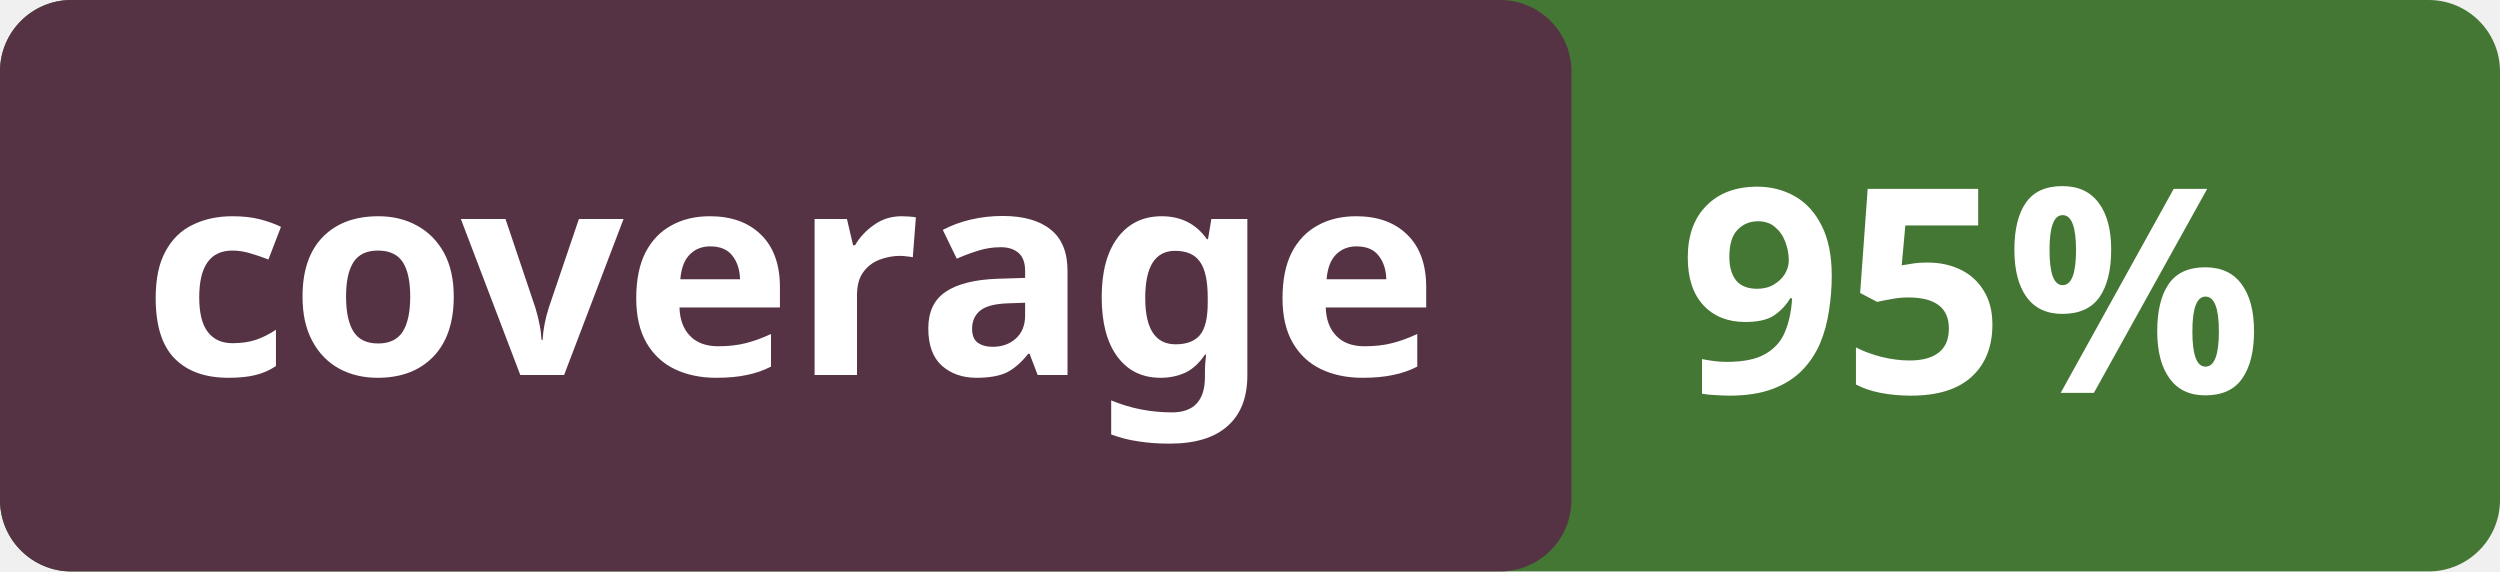
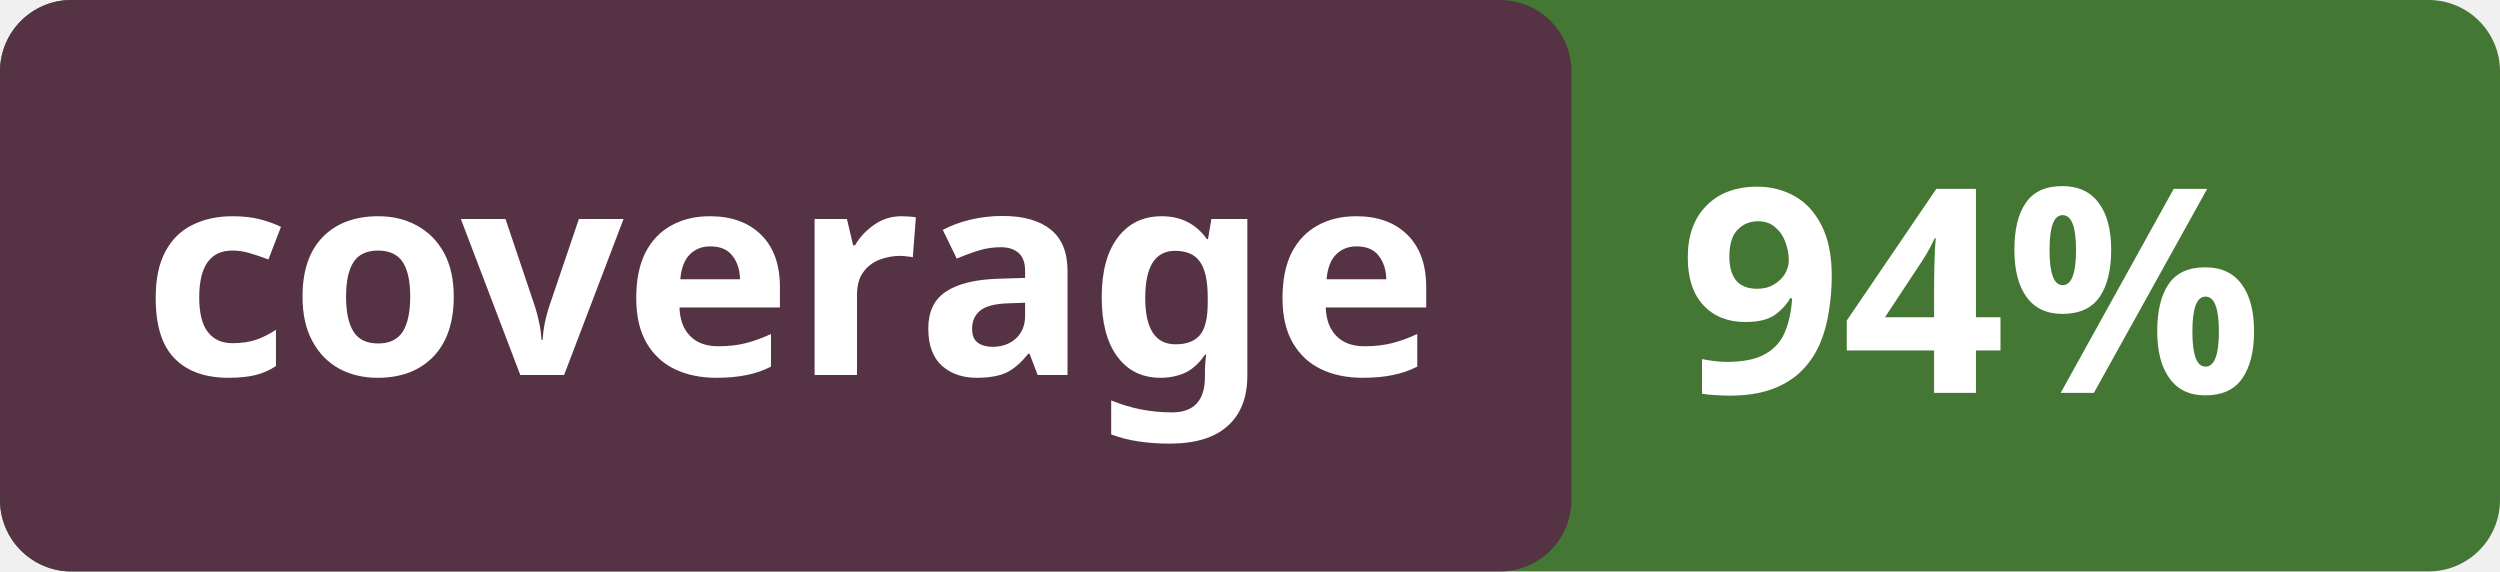
<svg xmlns="http://www.w3.org/2000/svg" viewBox="0 0 140 32" height="20px">
  <style>
        .heavy { font: bold 16px sans-serif; fill:white; }
        .percent { font: bold 16px monotype; fill: white; }
    </style>
  <rect width="140" height="32" fill="#473" rx="4" />
  <rect width="88" height="32" fill="#534" rx="4" />
  <text x="8" y="21" class="heavy">coverage</text>
-   <text x="94" y="22" class="percent">95%</text>
+   <text x="94" y="22" class="percent">94%</text>
</svg>
